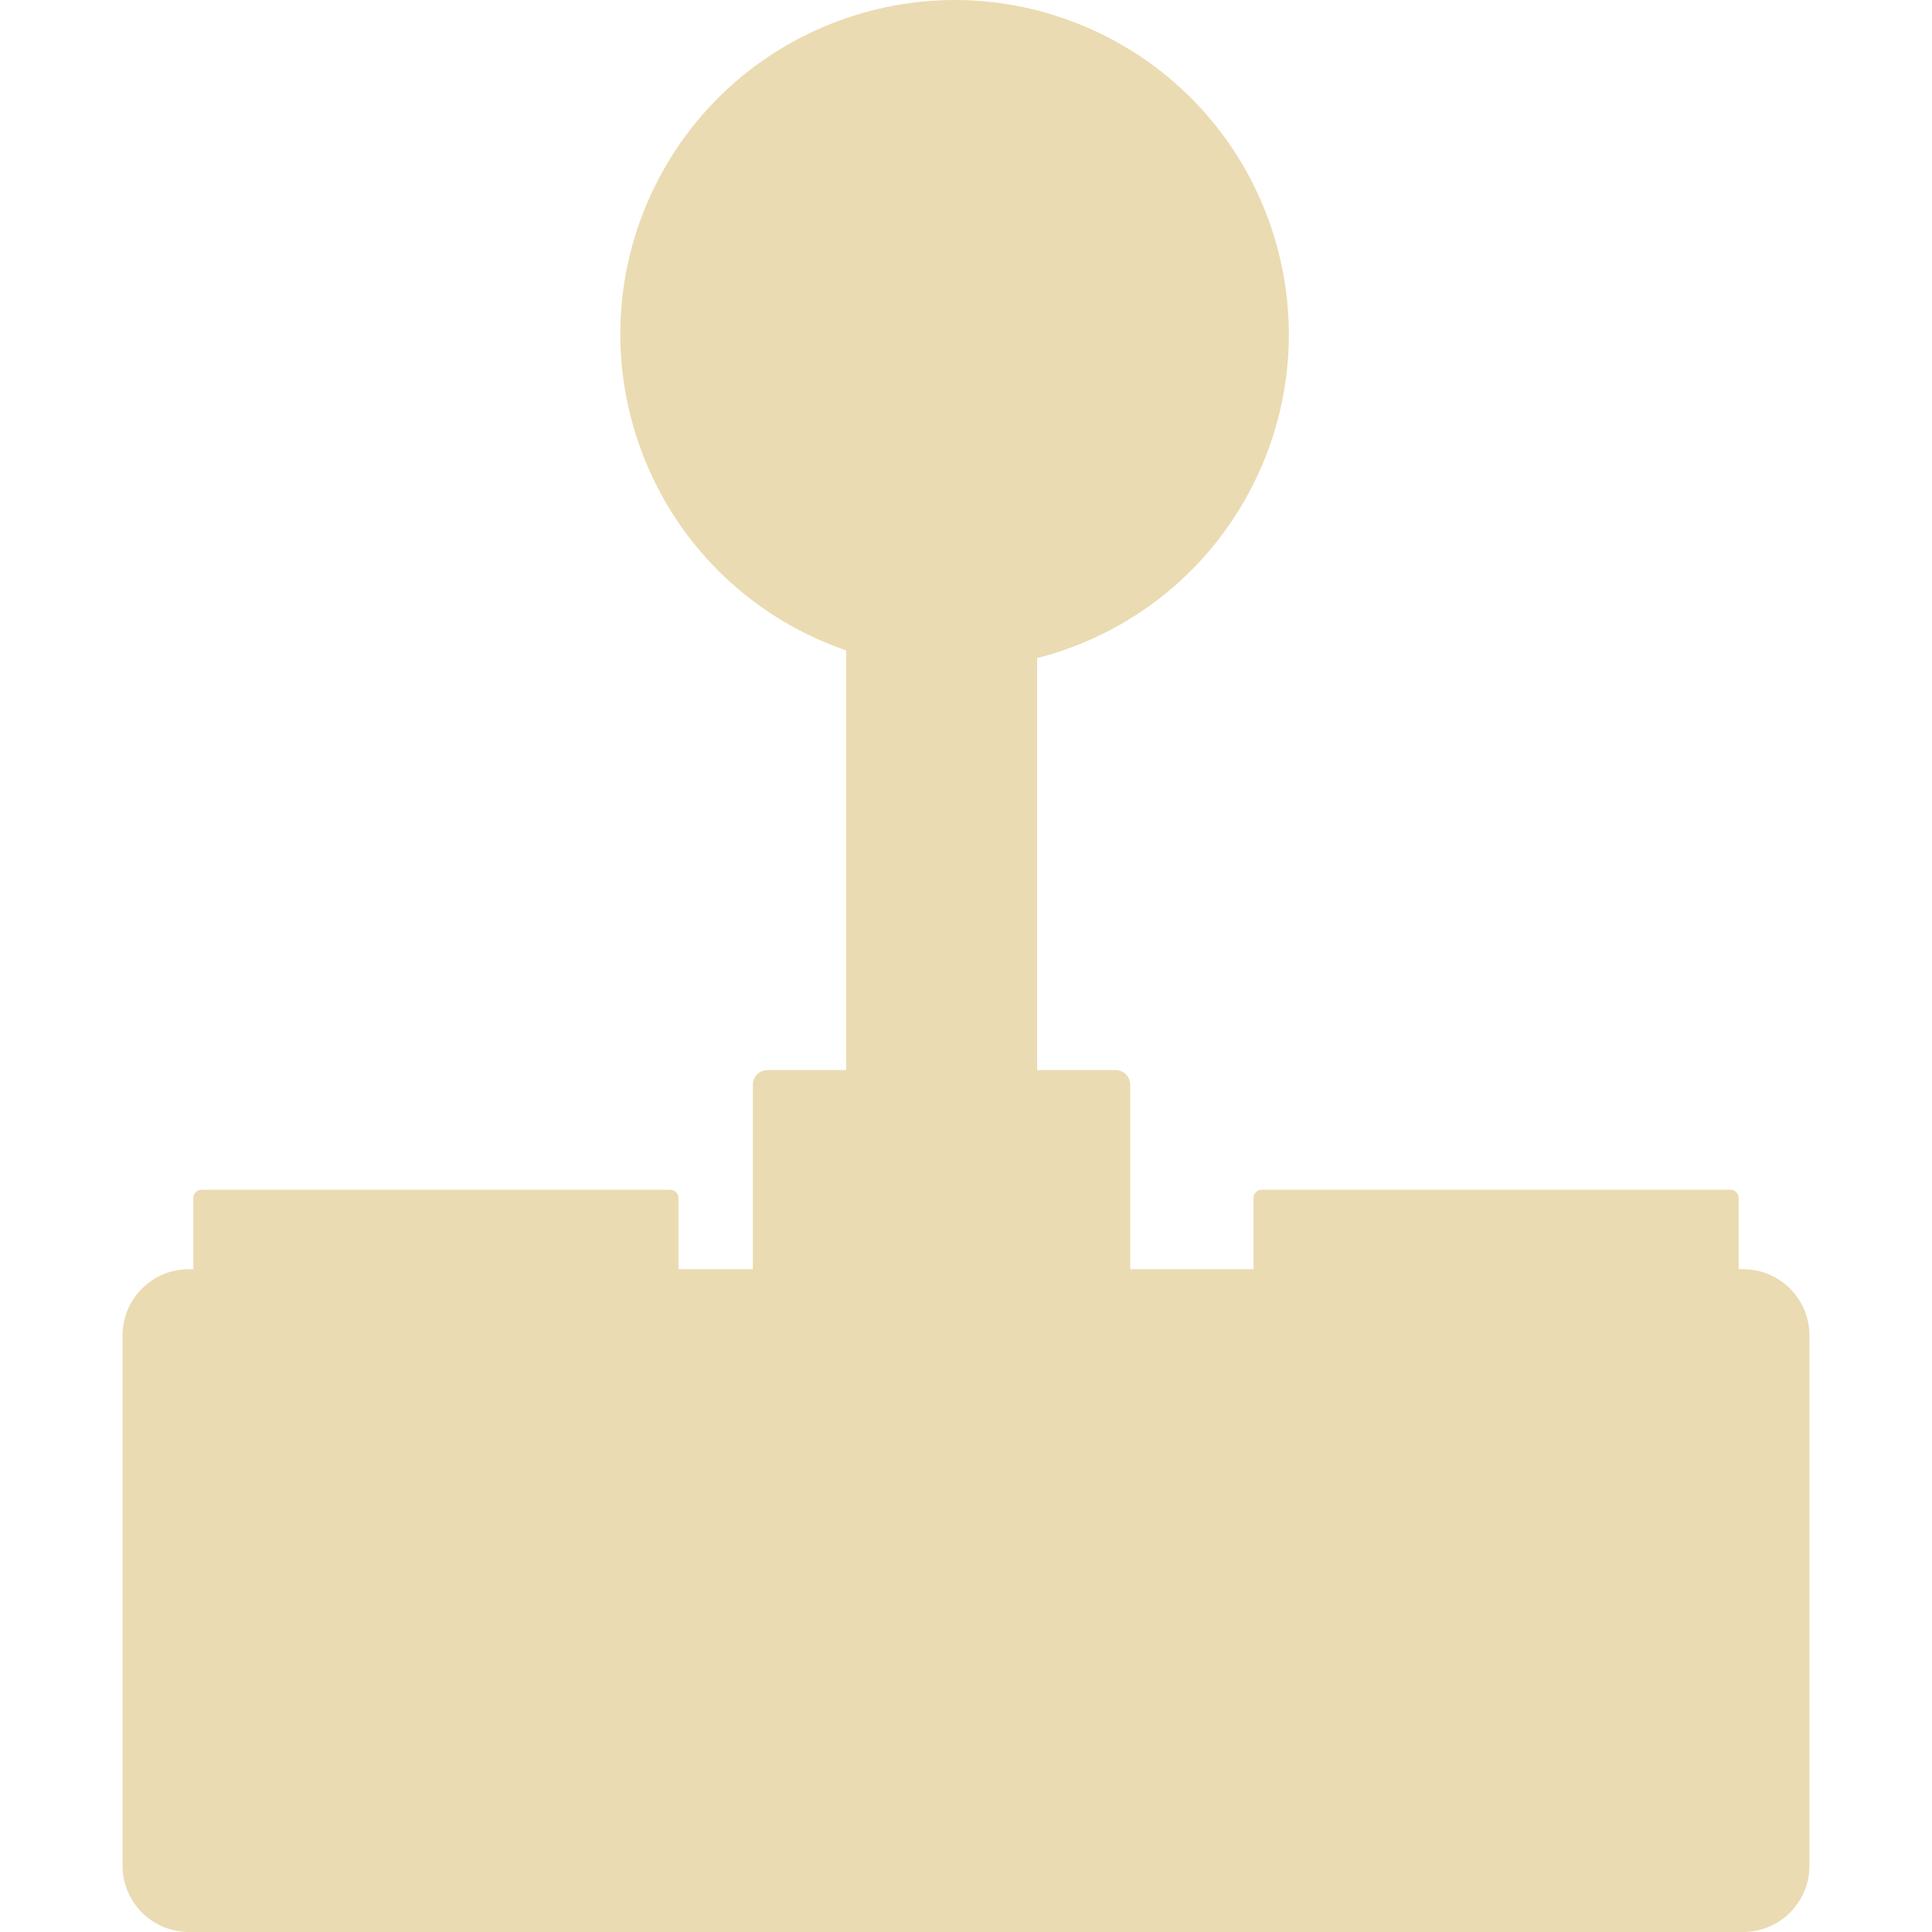
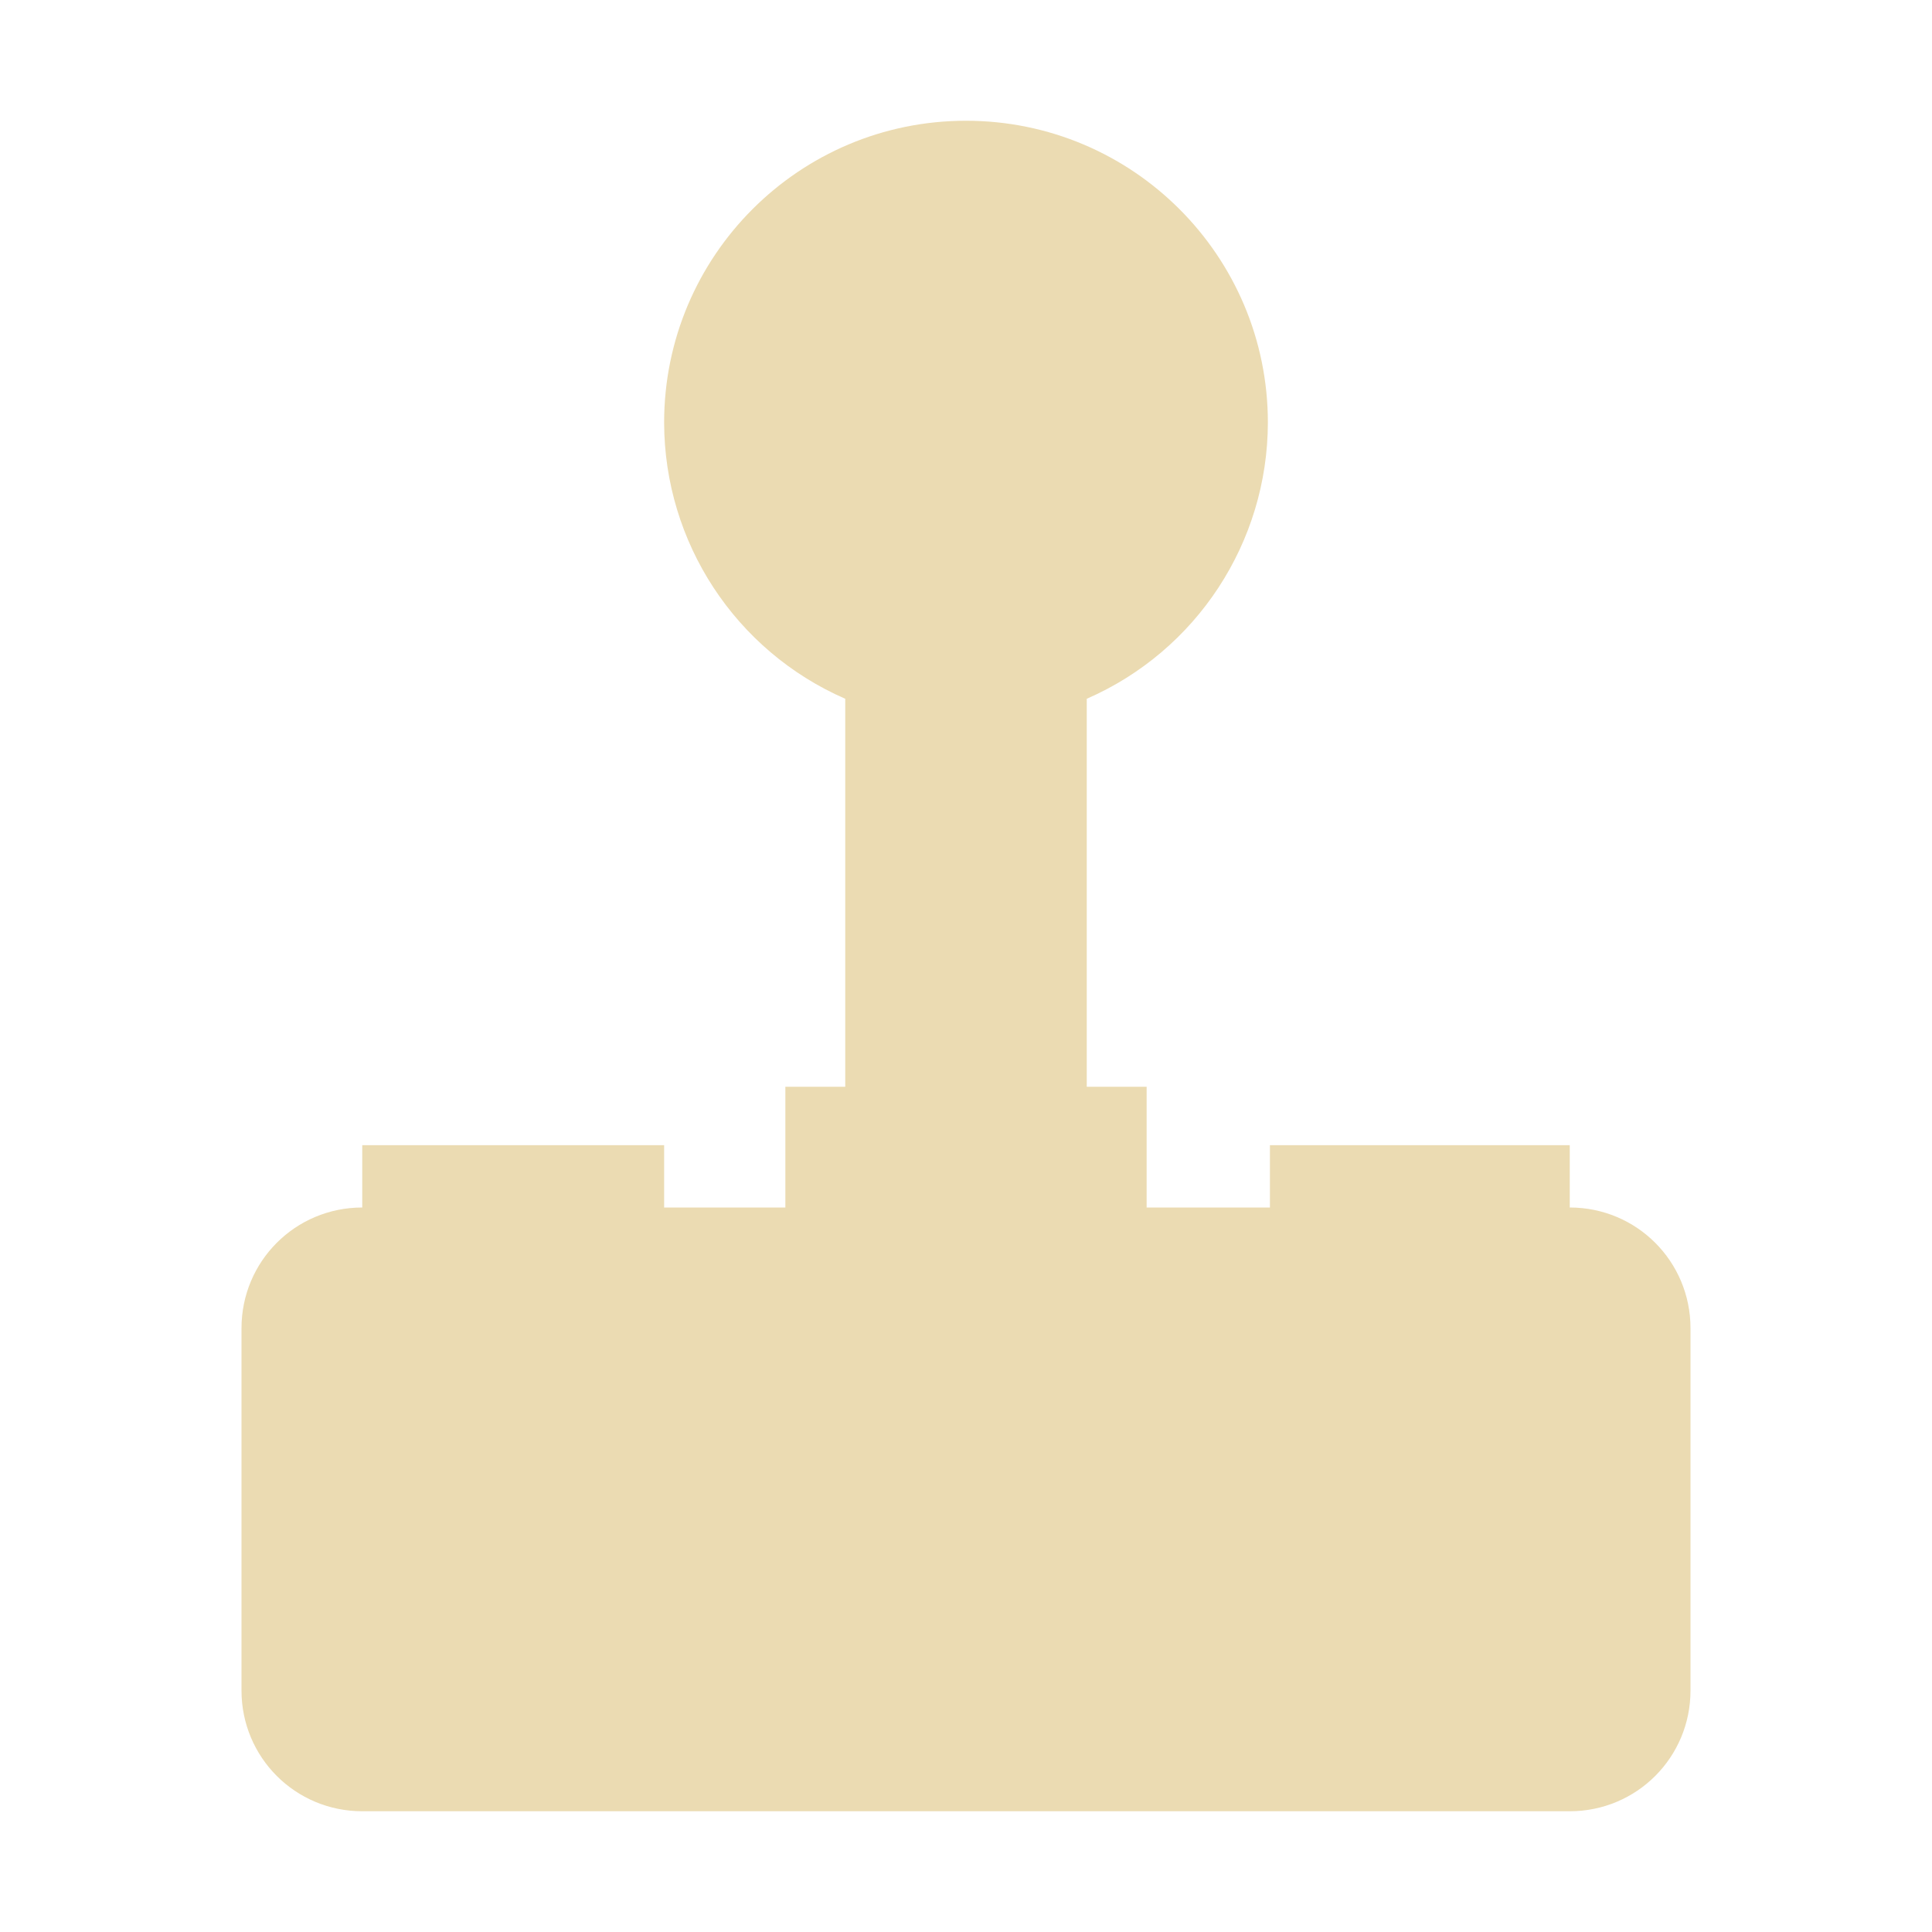
- <svg xmlns="http://www.w3.org/2000/svg" style="isolation:isolate" width="16" height="16" viewBox="0 0 16 16">
+ <svg xmlns="http://www.w3.org/2000/svg" width="16" height="16" version="1.1">
  <defs>
-     <style id="current-color-scheme" type="text/css">
-    .ColorScheme-Text { color:#ebdbb2; } .ColorScheme-Highlight { color:#458588; }
-   </style>
-     <linearGradient id="arrongin" x1="0%" x2="0%" y1="0%" y2="100%">
-       <stop offset="0%" style="stop-color:#d79921; stop-opacity:1" />
-       <stop offset="100%" style="stop-color:#b57614; stop-opacity:1" />
-     </linearGradient>
-     <linearGradient id="aurora" x1="0%" x2="0%" y1="0%" y2="100%">
-       <stop offset="0%" style="stop-color:#83a598; stop-opacity:1" />
-       <stop offset="100%" style="stop-color:#b16286; stop-opacity:1" />
-     </linearGradient>
-     <linearGradient id="fitdance" x1="0%" x2="0%" y1="0%" y2="100%">
-       <stop offset="0%" style="stop-color:#8ec07c; stop-opacity:1" />
-       <stop offset="100%" style="stop-color:#458588; stop-opacity:1" />
-     </linearGradient>
-     <linearGradient id="oomox" x1="0%" x2="0%" y1="0%" y2="100%">
-       <stop offset="0%" style="stop-color:#458588; stop-opacity:1" />
-       <stop offset="100%" style="stop-color:#928374; stop-opacity:1" />
-     </linearGradient>
-     <linearGradient id="rainblue" x1="0%" x2="0%" y1="0%" y2="100%">
-       <stop offset="0%" style="stop-color:#b8bb26; stop-opacity:1" />
-       <stop offset="100%" style="stop-color:#076678; stop-opacity:1" />
-     </linearGradient>
-     <linearGradient id="sunrise" x1="0%" x2="0%" y1="0%" y2="100%">
-       <stop offset="0%" style="stop-color: #fe8019; stop-opacity:1" />
-       <stop offset="100%" style="stop-color: #fabd2f; stop-opacity:1" />
-     </linearGradient>
-     <linearGradient id="telinkrin" x1="0%" x2="0%" y1="0%" y2="100%">
-       <stop offset="0%" style="stop-color: #83a598; stop-opacity:1" />
-       <stop offset="100%" style="stop-color: #83a598; stop-opacity:1" />
-     </linearGradient>
-     <linearGradient id="60spsycho" x1="0%" x2="0%" y1="0%" y2="100%">
-       <stop offset="0%" style="stop-color: #fb4934; stop-opacity:1" />
-       <stop offset="25%" style="stop-color: #fabd2f; stop-opacity:1" />
-       <stop offset="50%" style="stop-color: #fe8019; stop-opacity:1" />
-       <stop offset="100%" style="stop-color: #689d6a; stop-opacity:1" />
-     </linearGradient>
-     <linearGradient id="90ssummer" x1="0%" x2="0%" y1="0%" y2="100%">
-       <stop offset="0%" style="stop-color: #b16286; stop-opacity:1" />
-       <stop offset="20%" style="stop-color: #8ec07c; stop-opacity:1" />
-       <stop offset="50%" style="stop-color: #fabd2f; stop-opacity:1" />
-       <stop offset="100%" style="stop-color: #458588; stop-opacity:1" />
-     </linearGradient>
-     <linearGradient id="cyberneon" x1="0%" x2="0%" y1="0%" y2="100%">
-       <stop offset="0" style="stop-color:#83a598; stop-opacity:1" />
-       <stop offset="1" style="stop-color:#b16286; stop-opacity:1" />
-     </linearGradient>
-     <clipPath id="_clipPath_eMbtlnxwq57nK3mNkkXJh9cWOQt5zDk2">
-       <rect width="16" height="16" />
-     </clipPath>
+     <style type="text/css" id="current-color-scheme">.ColorScheme-Text { color:#ebdbb2; } .ColorScheme-Highlight { color:#458588; }</style>
  </defs>
-   <g clip-path="url(#_clipPath_eMbtlnxwq57nK3mNkkXJh9cWOQt5zDk2)">
-     <rect style="fill:currentColor" class="ColorScheme-Text" fill-opacity="0" width="16" height="16" />
-     <path style="fill:currentColor" class="ColorScheme-Text" d="M 6.235 10.511 L 5.619 10.511 L 5.619 9.921 C 5.619 9.884 5.588 9.853 5.551 9.853 L 1.668 9.853 C 1.631 9.853 1.601 9.884 1.601 9.921 L 1.601 10.511 L 1.564 10.511 C 1.261 10.511 1.015 10.756 1.015 11.059 L 1.015 15.452 C 1.015 15.754 1.261 16 1.564 16 L 14.436 16 C 14.739 16 14.985 15.754 14.985 15.452 L 14.985 11.059 C 14.985 10.756 14.739 10.511 14.436 10.511 L 14.399 10.511 L 14.399 9.921 C 14.399 9.884 14.369 9.853 14.332 9.853 L 10.449 9.853 C 10.412 9.853 10.381 9.884 10.381 9.921 L 10.381 10.511 L 9.36 10.511 L 9.36 8.982 C 9.36 8.916 9.306 8.862 9.24 8.862 L 8.589 8.862 L 8.589 5.45 C 9.367 5.252 10.053 4.717 10.417 3.932 C 11.059 2.545 10.456 0.9 9.069 0.257 C 7.682 -0.385 6.037 0.218 5.394 1.604 C 4.752 2.991 5.354 4.636 6.741 5.279 L 6.742 5.28 C 6.829 5.32 6.918 5.356 7.007 5.386 L 7.007 8.862 L 6.356 8.862 C 6.289 8.862 6.235 8.916 6.235 8.982 L 6.235 10.511 Z" />
-   </g>
+   <path class="ColorScheme-Text" fill="currentColor" d="m8 1c-1.381 0-2.5 1.119-2.5 2.5 0.002 0.993 0.59 1.89 1.5 2.287v3.213h-0.496v1h-1.004v-0.516h-2.5v0.516c-0.554 0-1 0.446-1 1v3c0 0.554 0.446 1 1 1h10c0.554 0 1-0.446 1-1v-3c0-0.554-0.446-1-1-1v-0.516h-2.483v0.516h-1.021v-1h-0.496v-3.213c0.91-0.397 1.498-1.295 1.5-2.287 0-1.381-1.119-2.5-2.5-2.5z" />
</svg>
